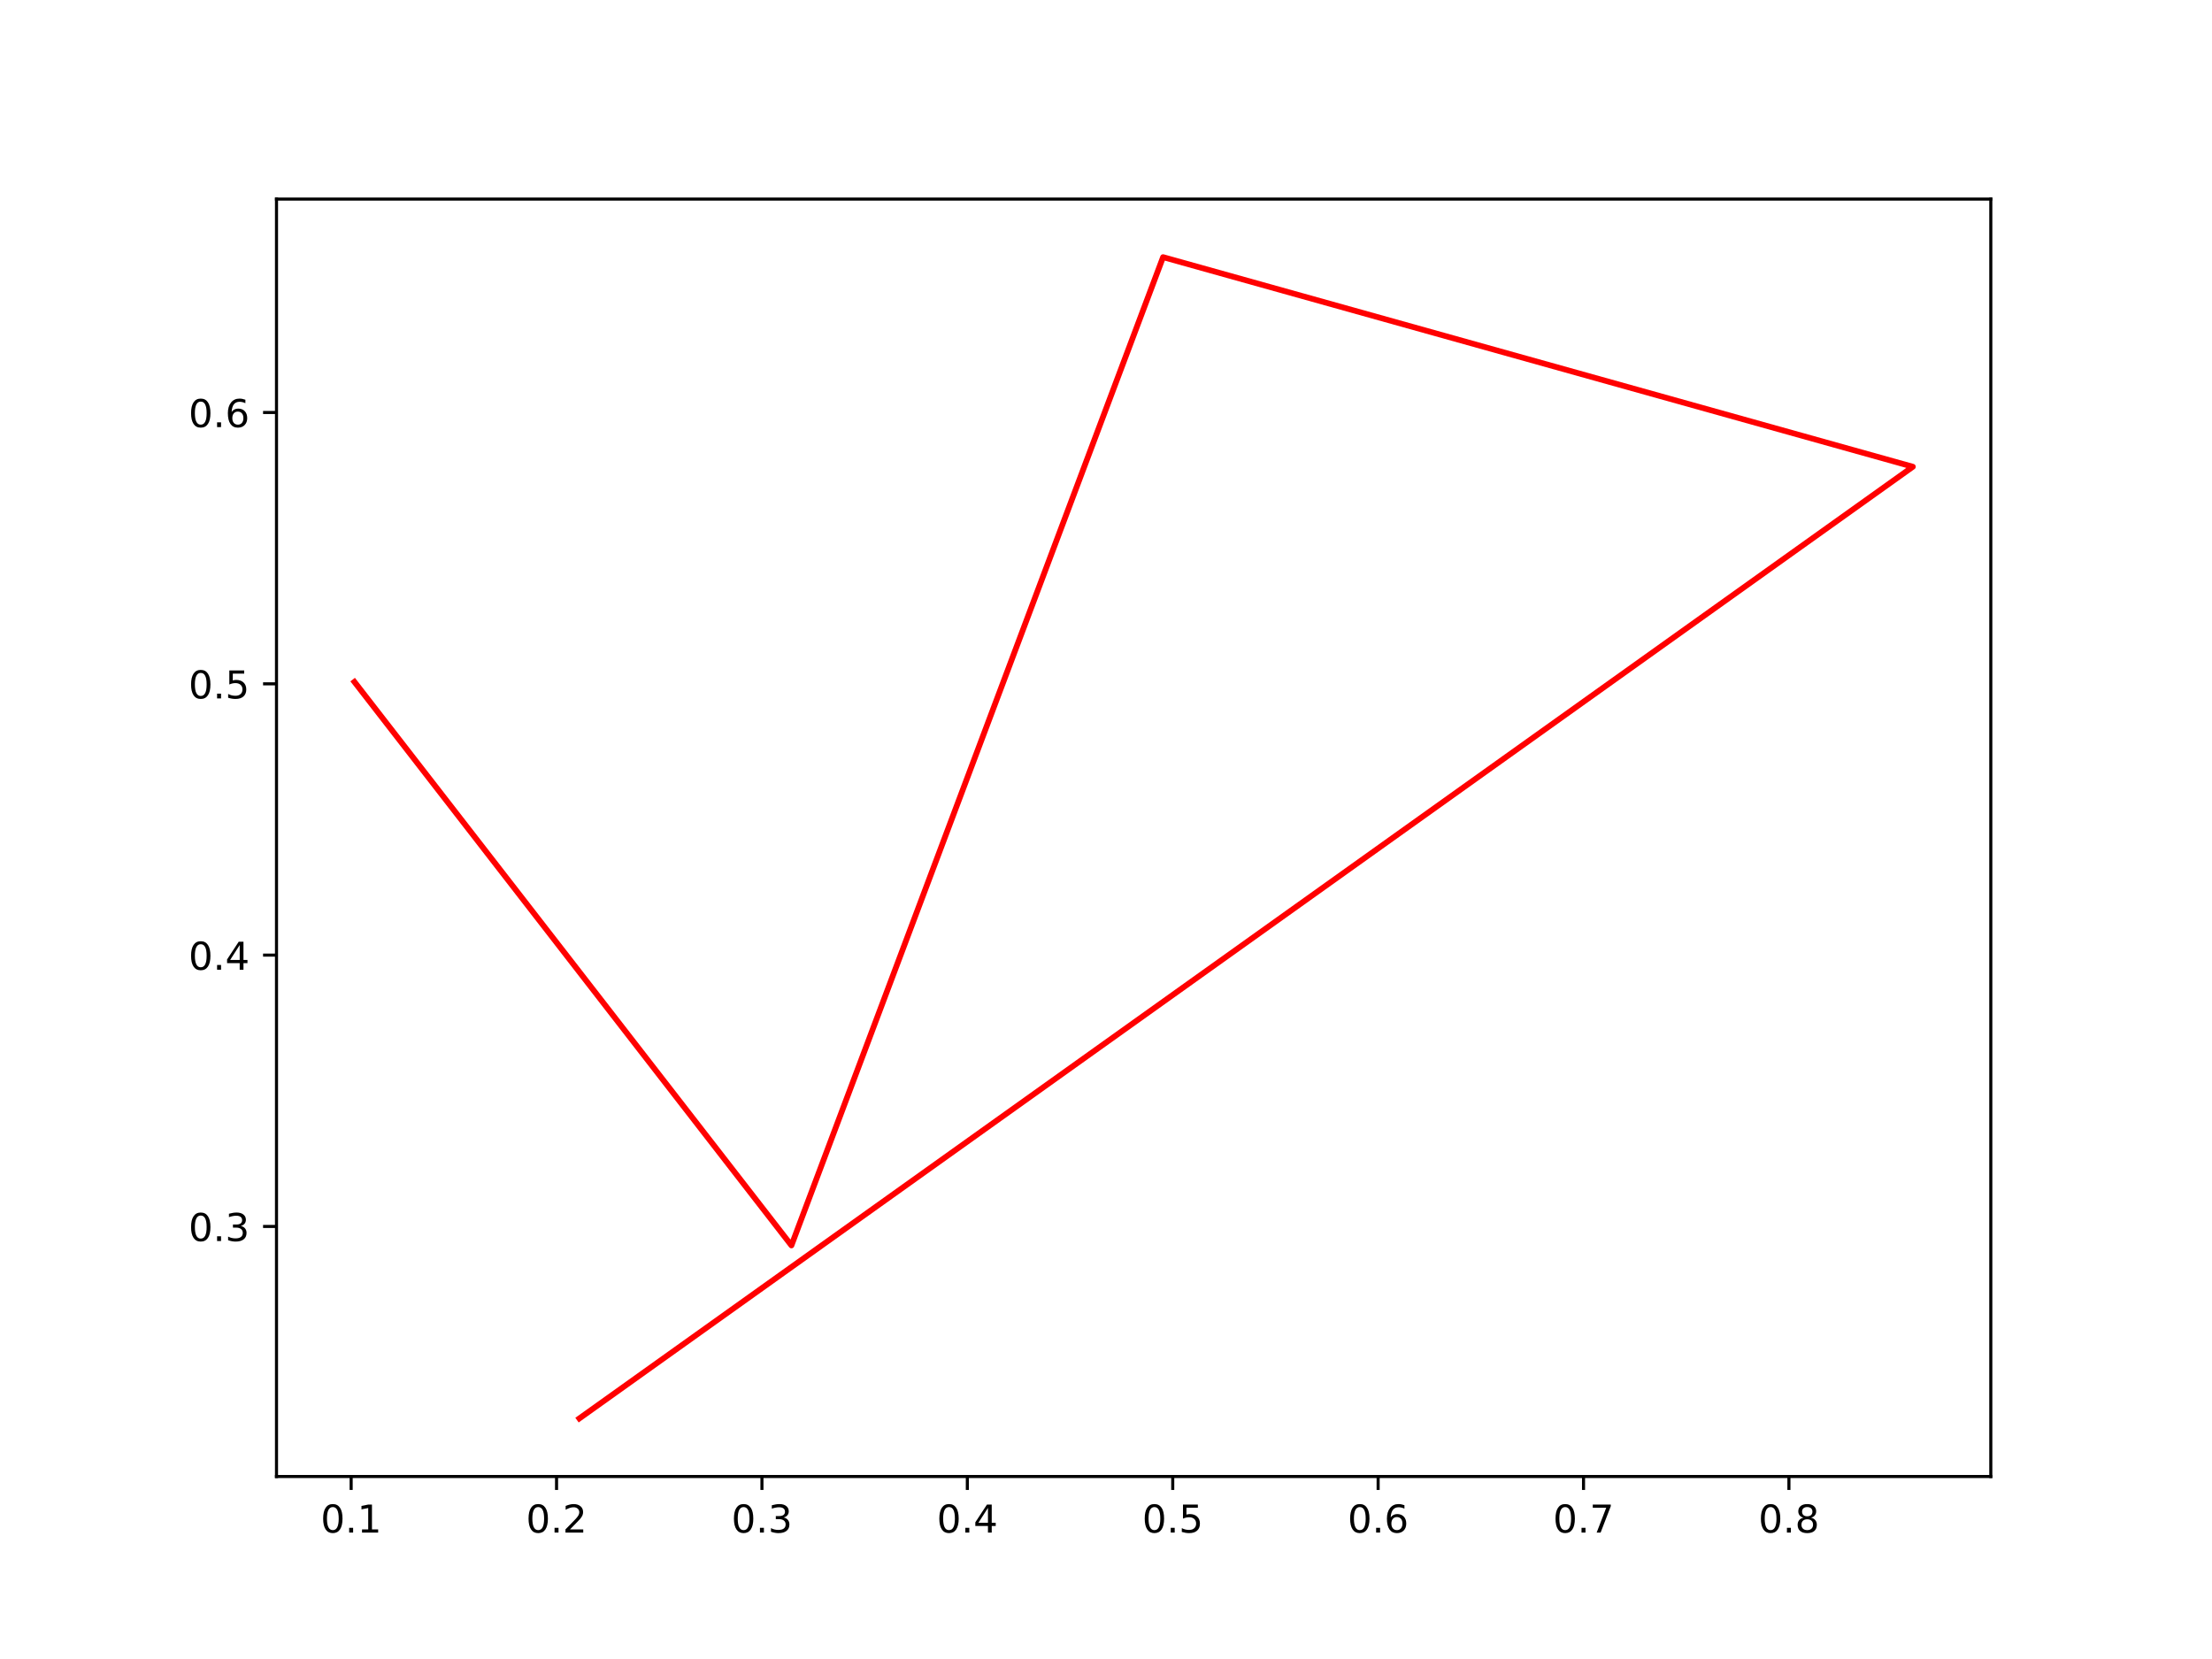
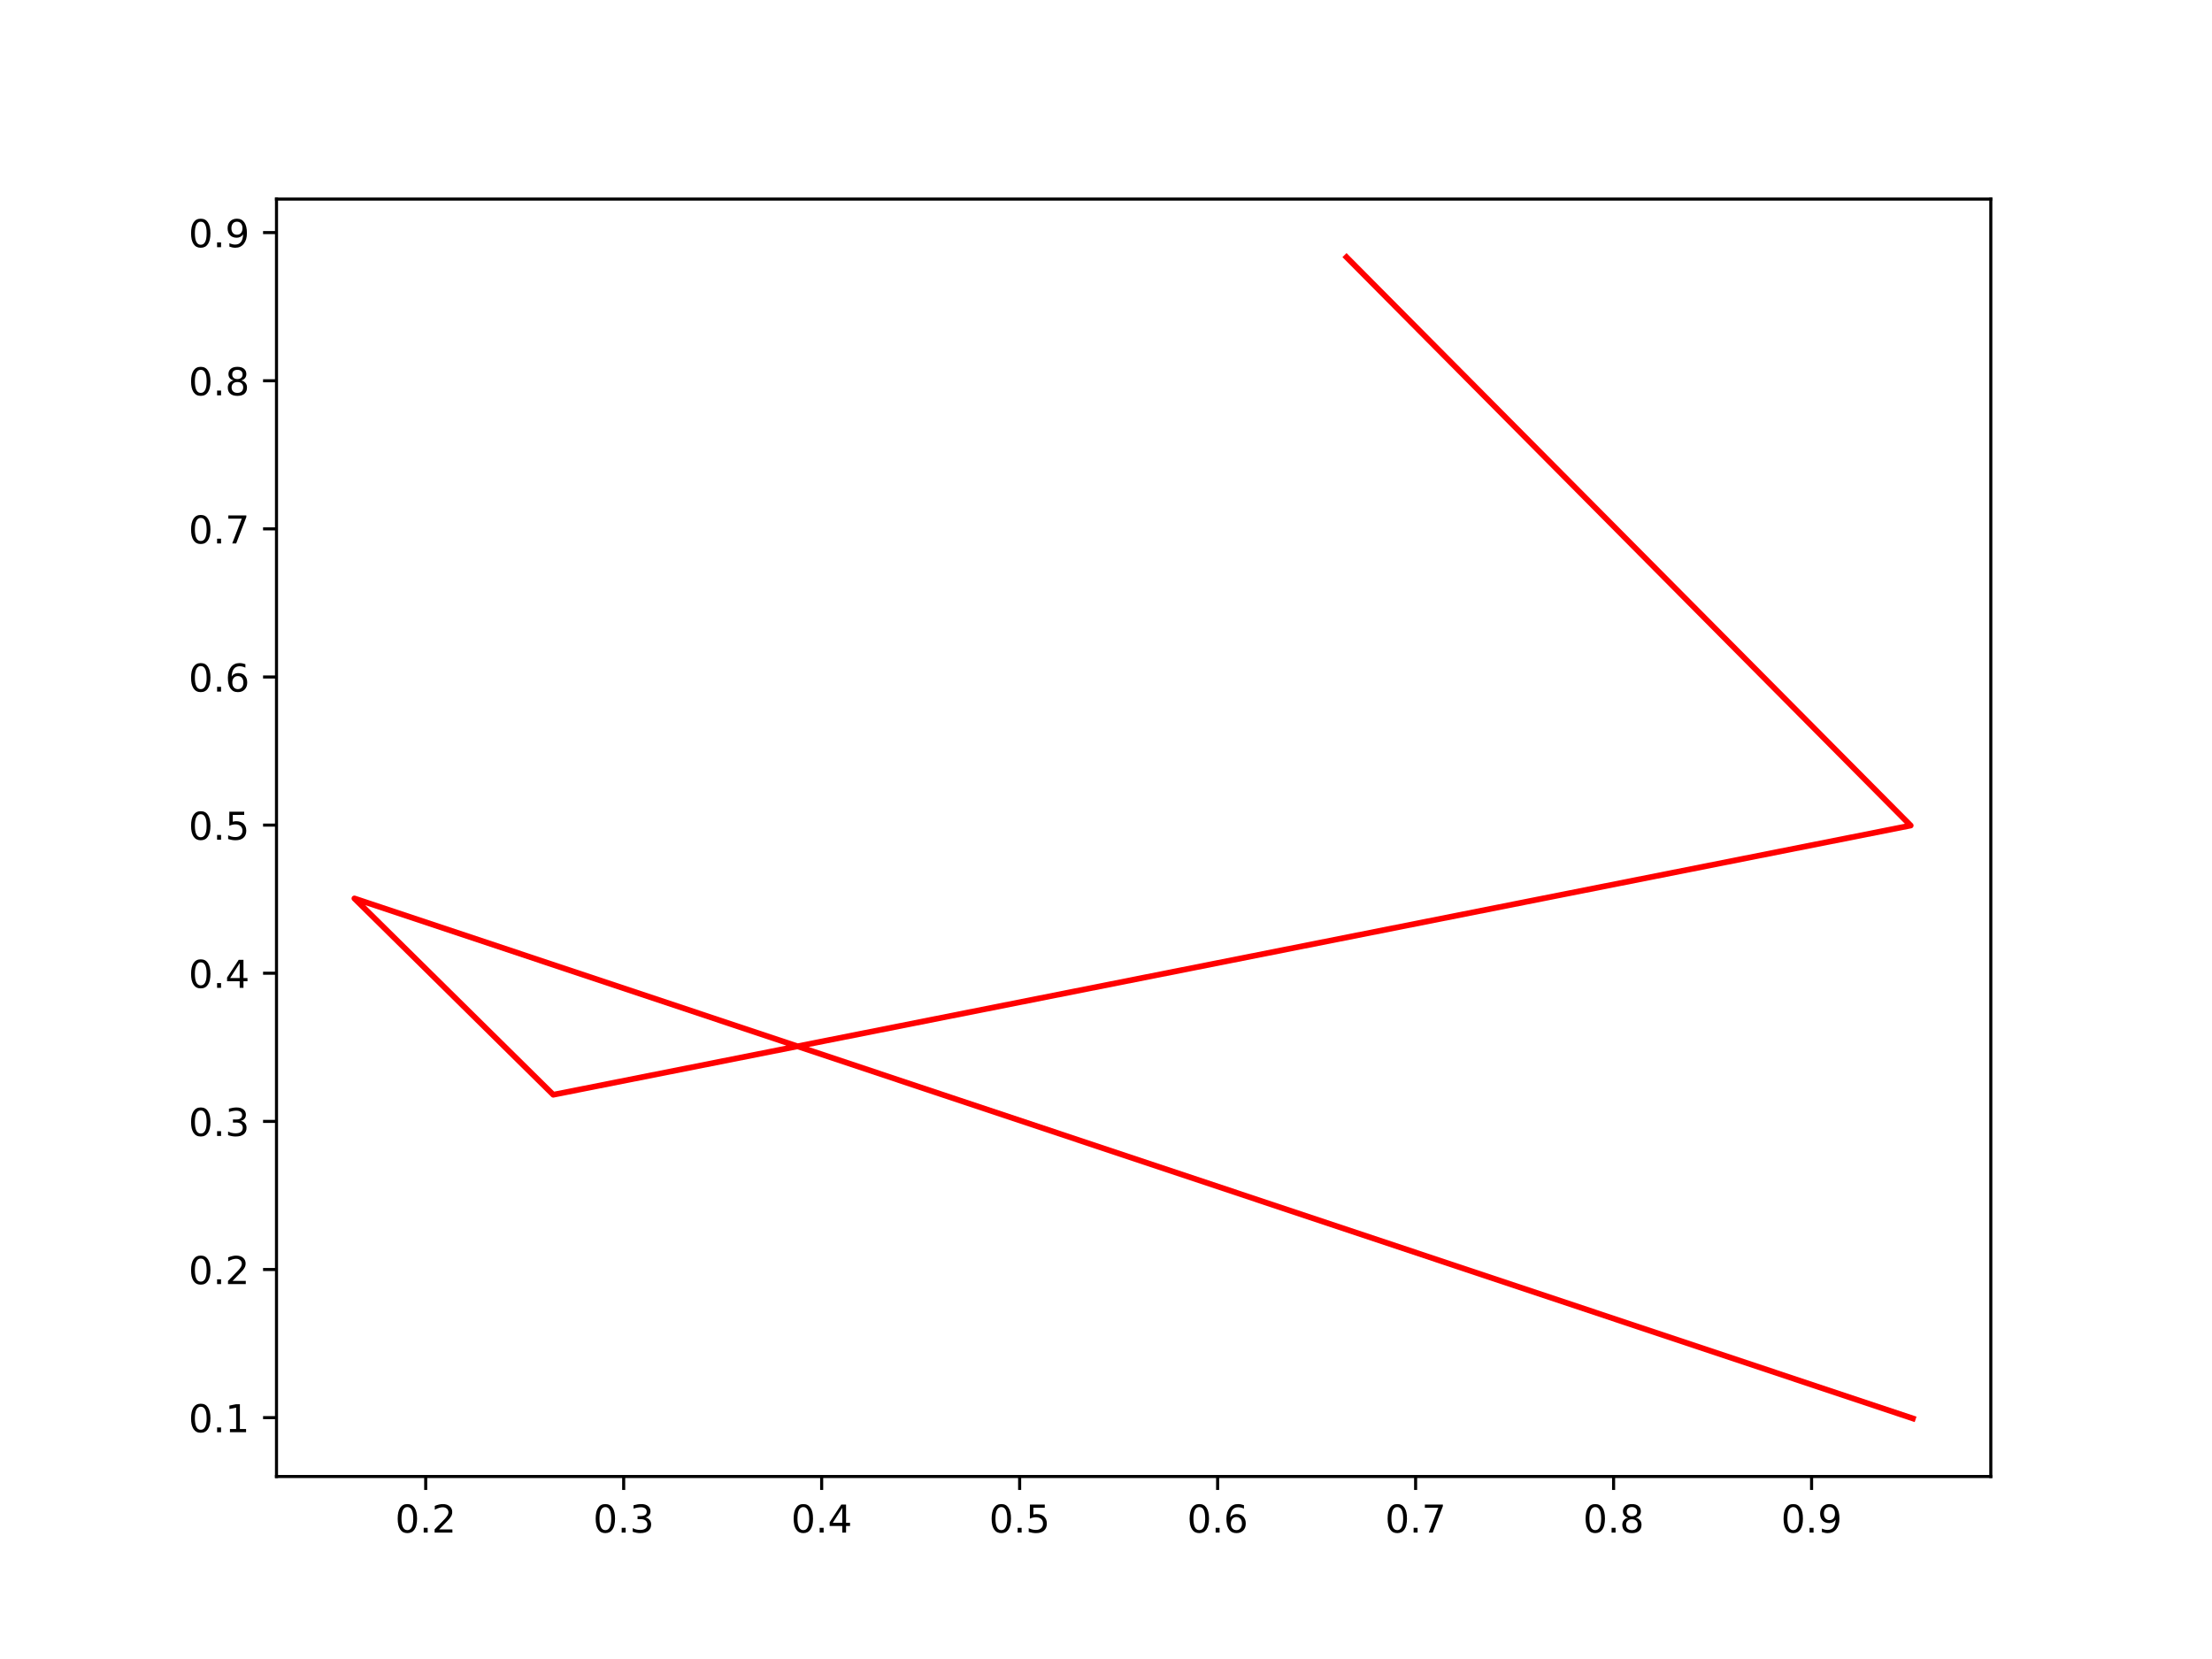
<svg xmlns="http://www.w3.org/2000/svg" xmlns:xlink="http://www.w3.org/1999/xlink" width="576pt" height="432pt" viewBox="0 0 576 432" version="1.1">
  <defs>
    <style type="text/css">*{stroke-linejoin: round; stroke-linecap: butt}</style>
  </defs>
  <g id="figure_1">
    <g id="patch_1">
      <path d="M 0 432  L 576 432  L 576 0  L 0 0  z " style="fill: #ffffff" />
    </g>
    <g id="axes_1">
      <g id="patch_2">
        <path d="M 72 384.48  L 518.4 384.48  L 518.4 51.84  L 72 51.84  z " style="fill: #ffffff" />
      </g>
      <g id="matplotlib.axis_1">
        <g id="xtick_1">
          <g id="line2d_1">
            <defs>
-               <path id="m6f5485ded1" d="M 0 0  L 0 3.5  " style="stroke: #000000; stroke-width: 0.8" />
+               <path id="m373b6af7ff" d="M 0 0  L 0 3.5  " style="stroke: #000000; stroke-width: 0.8" />
            </defs>
            <g>
-               <use xlink:href="#m6f5485ded1" x="91.44" y="384.48" style="stroke: #000000; stroke-width: 0.8" />
+               <use xlink:href="#m373b6af7ff" x="110.851" y="384.48" style="stroke: #000000; stroke-width: 0.8" />
            </g>
          </g>
          <g id="text_1">
-             <g transform="translate(83.48869 399.0784) scale(0.1 -0.1)">
+             <g transform="translate(102.899 399.0784) scale(0.1 -0.1)">
              <defs>
                <path id="DejaVuSans-30" d="M 2034 4250  Q 1547 4250 1301 3770  Q 1056 3291 1056 2328  Q 1056 1369 1301 889  Q 1547 409 2034 409  Q 2525 409 2770 889  Q 3016 1369 3016 2328  Q 3016 3291 2770 3770  Q 2525 4250 2034 4250  z M 2034 4750  Q 2819 4750 3233 4129  Q 3647 3509 3647 2328  Q 3647 1150 3233 529  Q 2819 -91 2034 -91  Q 1250 -91 836 529  Q 422 1150 422 2328  Q 422 3509 836 4129  Q 1250 4750 2034 4750  z " transform="scale(0.015625)" />
                <path id="DejaVuSans-2e" d="M 684 794  L 1344 794  L 1344 0  L 684 0  L 684 794  z " transform="scale(0.015625)" />
-                 <path id="DejaVuSans-31" d="M 794 531  L 1825 531  L 1825 4091  L 703 3866  L 703 4441  L 1819 4666  L 2450 4666  L 2450 531  L 3481 531  L 3481 0  L 794 0  L 794 531  z " transform="scale(0.015625)" />
-               </defs>
-               <use xlink:href="#DejaVuSans-30" />
-               <use xlink:href="#DejaVuSans-2e" x="63.623" />
-               <use xlink:href="#DejaVuSans-31" x="95.41" />
+                 <path id="DejaVuSans-32" d="M 1228 531  L 3431 531  L 3431 0  L 469 0  L 469 531  Q 828 903 1448 1529  Q 2069 2156 2228 2338  Q 2531 2678 2651 2914  Q 2772 3150 2772 3378  Q 2772 3750 2511 3984  Q 2250 4219 1831 4219  Q 1534 4219 1204 4116  Q 875 4013 500 3803  L 500 4441  Q 881 4594 1212 4672  Q 1544 4750 1819 4750  Q 2544 4750 2975 4387  Q 3406 4025 3406 3419  Q 3406 3131 3298 2873  Q 3191 2616 2906 2266  Q 2828 2175 2409 1742  Q 1991 1309 1228 531  z " transform="scale(0.015625)" />
+               </defs>
+               <use xlink:href="#DejaVuSans-30" />
+               <use xlink:href="#DejaVuSans-2e" x="63.623" />
+               <use xlink:href="#DejaVuSans-32" x="95.41" />
            </g>
          </g>
        </g>
        <g id="xtick_2">
          <g id="line2d_2">
            <g>
-               <use xlink:href="#m6f5485ded1" x="144.925" y="384.48" style="stroke: #000000; stroke-width: 0.8" />
+               <use xlink:href="#m373b6af7ff" x="162.405" y="384.48" style="stroke: #000000; stroke-width: 0.8" />
            </g>
          </g>
          <g id="text_2">
-             <g transform="translate(136.9731 399.0784) scale(0.1 -0.1)">
-               <defs>
-                 <path id="DejaVuSans-32" d="M 1228 531  L 3431 531  L 3431 0  L 469 0  L 469 531  Q 828 903 1448 1529  Q 2069 2156 2228 2338  Q 2531 2678 2651 2914  Q 2772 3150 2772 3378  Q 2772 3750 2511 3984  Q 2250 4219 1831 4219  Q 1534 4219 1204 4116  Q 875 4013 500 3803  L 500 4441  Q 881 4594 1212 4672  Q 1544 4750 1819 4750  Q 2544 4750 2975 4387  Q 3406 4025 3406 3419  Q 3406 3131 3298 2873  Q 3191 2616 2906 2266  Q 2828 2175 2409 1742  Q 1991 1309 1228 531  z " transform="scale(0.015625)" />
-               </defs>
-               <use xlink:href="#DejaVuSans-30" />
-               <use xlink:href="#DejaVuSans-2e" x="63.623" />
-               <use xlink:href="#DejaVuSans-32" x="95.41" />
+             <g transform="translate(154.4535 399.0784) scale(0.1 -0.1)">
+               <defs>
+                 <path id="DejaVuSans-33" d="M 2597 2516  Q 3050 2419 3304 2112  Q 3559 1806 3559 1356  Q 3559 666 3084 287  Q 2609 -91 1734 -91  Q 1441 -91 1130 -33  Q 819 25 488 141  L 488 750  Q 750 597 1062 519  Q 1375 441 1716 441  Q 2309 441 2620 675  Q 2931 909 2931 1356  Q 2931 1769 2642 2001  Q 2353 2234 1838 2234  L 1294 2234  L 1294 2753  L 1863 2753  Q 2328 2753 2575 2939  Q 2822 3125 2822 3475  Q 2822 3834 2567 4026  Q 2313 4219 1838 4219  Q 1578 4219 1281 4162  Q 984 4106 628 3988  L 628 4550  Q 988 4650 1302 4700  Q 1616 4750 1894 4750  Q 2613 4750 3031 4423  Q 3450 4097 3450 3541  Q 3450 3153 3228 2886  Q 3006 2619 2597 2516  z " transform="scale(0.015625)" />
+               </defs>
+               <use xlink:href="#DejaVuSans-30" />
+               <use xlink:href="#DejaVuSans-2e" x="63.623" />
+               <use xlink:href="#DejaVuSans-33" x="95.41" />
            </g>
          </g>
        </g>
        <g id="xtick_3">
          <g id="line2d_3">
            <g>
-               <use xlink:href="#m6f5485ded1" x="198.409" y="384.48" style="stroke: #000000; stroke-width: 0.8" />
+               <use xlink:href="#m373b6af7ff" x="213.959" y="384.48" style="stroke: #000000; stroke-width: 0.8" />
            </g>
          </g>
          <g id="text_3">
-             <g transform="translate(190.4575 399.0784) scale(0.1 -0.1)">
-               <defs>
-                 <path id="DejaVuSans-33" d="M 2597 2516  Q 3050 2419 3304 2112  Q 3559 1806 3559 1356  Q 3559 666 3084 287  Q 2609 -91 1734 -91  Q 1441 -91 1130 -33  Q 819 25 488 141  L 488 750  Q 750 597 1062 519  Q 1375 441 1716 441  Q 2309 441 2620 675  Q 2931 909 2931 1356  Q 2931 1769 2642 2001  Q 2353 2234 1838 2234  L 1294 2234  L 1294 2753  L 1863 2753  Q 2328 2753 2575 2939  Q 2822 3125 2822 3475  Q 2822 3834 2567 4026  Q 2313 4219 1838 4219  Q 1578 4219 1281 4162  Q 984 4106 628 3988  L 628 4550  Q 988 4650 1302 4700  Q 1616 4750 1894 4750  Q 2613 4750 3031 4423  Q 3450 4097 3450 3541  Q 3450 3153 3228 2886  Q 3006 2619 2597 2516  z " transform="scale(0.015625)" />
-               </defs>
-               <use xlink:href="#DejaVuSans-30" />
-               <use xlink:href="#DejaVuSans-2e" x="63.623" />
-               <use xlink:href="#DejaVuSans-33" x="95.41" />
+             <g transform="translate(206.0079 399.0784) scale(0.1 -0.1)">
+               <defs>
+                 <path id="DejaVuSans-34" d="M 2419 4116  L 825 1625  L 2419 1625  L 2419 4116  z M 2253 4666  L 3047 4666  L 3047 1625  L 3713 1625  L 3713 1100  L 3047 1100  L 3047 0  L 2419 0  L 2419 1100  L 313 1100  L 313 1709  L 2253 4666  z " transform="scale(0.015625)" />
+               </defs>
+               <use xlink:href="#DejaVuSans-30" />
+               <use xlink:href="#DejaVuSans-2e" x="63.623" />
+               <use xlink:href="#DejaVuSans-34" x="95.41" />
            </g>
          </g>
        </g>
        <g id="xtick_4">
          <g id="line2d_4">
            <g>
-               <use xlink:href="#m6f5485ded1" x="251.893" y="384.48" style="stroke: #000000; stroke-width: 0.8" />
+               <use xlink:href="#m373b6af7ff" x="265.514" y="384.48" style="stroke: #000000; stroke-width: 0.8" />
            </g>
          </g>
          <g id="text_4">
-             <g transform="translate(243.9419 399.0784) scale(0.1 -0.1)">
-               <defs>
-                 <path id="DejaVuSans-34" d="M 2419 4116  L 825 1625  L 2419 1625  L 2419 4116  z M 2253 4666  L 3047 4666  L 3047 1625  L 3713 1625  L 3713 1100  L 3047 1100  L 3047 0  L 2419 0  L 2419 1100  L 313 1100  L 313 1709  L 2253 4666  z " transform="scale(0.015625)" />
-               </defs>
-               <use xlink:href="#DejaVuSans-30" />
-               <use xlink:href="#DejaVuSans-2e" x="63.623" />
-               <use xlink:href="#DejaVuSans-34" x="95.41" />
+             <g transform="translate(257.5624 399.0784) scale(0.1 -0.1)">
+               <defs>
+                 <path id="DejaVuSans-35" d="M 691 4666  L 3169 4666  L 3169 4134  L 1269 4134  L 1269 2991  Q 1406 3038 1543 3061  Q 1681 3084 1819 3084  Q 2600 3084 3056 2656  Q 3513 2228 3513 1497  Q 3513 744 3044 326  Q 2575 -91 1722 -91  Q 1428 -91 1123 -41  Q 819 9 494 109  L 494 744  Q 775 591 1075 516  Q 1375 441 1709 441  Q 2250 441 2565 725  Q 2881 1009 2881 1497  Q 2881 1984 2565 2268  Q 2250 2553 1709 2553  Q 1456 2553 1204 2497  Q 953 2441 691 2322  L 691 4666  z " transform="scale(0.015625)" />
+               </defs>
+               <use xlink:href="#DejaVuSans-30" />
+               <use xlink:href="#DejaVuSans-2e" x="63.623" />
+               <use xlink:href="#DejaVuSans-35" x="95.41" />
            </g>
          </g>
        </g>
        <g id="xtick_5">
          <g id="line2d_5">
            <g>
-               <use xlink:href="#m6f5485ded1" x="305.378" y="384.48" style="stroke: #000000; stroke-width: 0.8" />
+               <use xlink:href="#m373b6af7ff" x="317.068" y="384.48" style="stroke: #000000; stroke-width: 0.8" />
            </g>
          </g>
          <g id="text_5">
-             <g transform="translate(297.4263 399.0784) scale(0.1 -0.1)">
-               <defs>
-                 <path id="DejaVuSans-35" d="M 691 4666  L 3169 4666  L 3169 4134  L 1269 4134  L 1269 2991  Q 1406 3038 1543 3061  Q 1681 3084 1819 3084  Q 2600 3084 3056 2656  Q 3513 2228 3513 1497  Q 3513 744 3044 326  Q 2575 -91 1722 -91  Q 1428 -91 1123 -41  Q 819 9 494 109  L 494 744  Q 775 591 1075 516  Q 1375 441 1709 441  Q 2250 441 2565 725  Q 2881 1009 2881 1497  Q 2881 1984 2565 2268  Q 2250 2553 1709 2553  Q 1456 2553 1204 2497  Q 953 2441 691 2322  L 691 4666  z " transform="scale(0.015625)" />
-               </defs>
-               <use xlink:href="#DejaVuSans-30" />
-               <use xlink:href="#DejaVuSans-2e" x="63.623" />
-               <use xlink:href="#DejaVuSans-35" x="95.41" />
+             <g transform="translate(309.1169 399.0784) scale(0.1 -0.1)">
+               <defs>
+                 <path id="DejaVuSans-36" d="M 2113 2584  Q 1688 2584 1439 2293  Q 1191 2003 1191 1497  Q 1191 994 1439 701  Q 1688 409 2113 409  Q 2538 409 2786 701  Q 3034 994 3034 1497  Q 3034 2003 2786 2293  Q 2538 2584 2113 2584  z M 3366 4563  L 3366 3988  Q 3128 4100 2886 4159  Q 2644 4219 2406 4219  Q 1781 4219 1451 3797  Q 1122 3375 1075 2522  Q 1259 2794 1537 2939  Q 1816 3084 2150 3084  Q 2853 3084 3261 2657  Q 3669 2231 3669 1497  Q 3669 778 3244 343  Q 2819 -91 2113 -91  Q 1303 -91 875 529  Q 447 1150 447 2328  Q 447 3434 972 4092  Q 1497 4750 2381 4750  Q 2619 4750 2861 4703  Q 3103 4656 3366 4563  z " transform="scale(0.015625)" />
+               </defs>
+               <use xlink:href="#DejaVuSans-30" />
+               <use xlink:href="#DejaVuSans-2e" x="63.623" />
+               <use xlink:href="#DejaVuSans-36" x="95.41" />
            </g>
          </g>
        </g>
        <g id="xtick_6">
          <g id="line2d_6">
            <g>
-               <use xlink:href="#m6f5485ded1" x="358.862" y="384.48" style="stroke: #000000; stroke-width: 0.8" />
+               <use xlink:href="#m373b6af7ff" x="368.623" y="384.48" style="stroke: #000000; stroke-width: 0.8" />
            </g>
          </g>
          <g id="text_6">
-             <g transform="translate(350.9107 399.0784) scale(0.1 -0.1)">
-               <defs>
-                 <path id="DejaVuSans-36" d="M 2113 2584  Q 1688 2584 1439 2293  Q 1191 2003 1191 1497  Q 1191 994 1439 701  Q 1688 409 2113 409  Q 2538 409 2786 701  Q 3034 994 3034 1497  Q 3034 2003 2786 2293  Q 2538 2584 2113 2584  z M 3366 4563  L 3366 3988  Q 3128 4100 2886 4159  Q 2644 4219 2406 4219  Q 1781 4219 1451 3797  Q 1122 3375 1075 2522  Q 1259 2794 1537 2939  Q 1816 3084 2150 3084  Q 2853 3084 3261 2657  Q 3669 2231 3669 1497  Q 3669 778 3244 343  Q 2819 -91 2113 -91  Q 1303 -91 875 529  Q 447 1150 447 2328  Q 447 3434 972 4092  Q 1497 4750 2381 4750  Q 2619 4750 2861 4703  Q 3103 4656 3366 4563  z " transform="scale(0.015625)" />
-               </defs>
-               <use xlink:href="#DejaVuSans-30" />
-               <use xlink:href="#DejaVuSans-2e" x="63.623" />
-               <use xlink:href="#DejaVuSans-36" x="95.41" />
+             <g transform="translate(360.6713 399.0784) scale(0.1 -0.1)">
+               <defs>
+                 <path id="DejaVuSans-37" d="M 525 4666  L 3525 4666  L 3525 4397  L 1831 0  L 1172 0  L 2766 4134  L 525 4134  L 525 4666  z " transform="scale(0.015625)" />
+               </defs>
+               <use xlink:href="#DejaVuSans-30" />
+               <use xlink:href="#DejaVuSans-2e" x="63.623" />
+               <use xlink:href="#DejaVuSans-37" x="95.41" />
            </g>
          </g>
        </g>
        <g id="xtick_7">
          <g id="line2d_7">
            <g>
-               <use xlink:href="#m6f5485ded1" x="412.347" y="384.48" style="stroke: #000000; stroke-width: 0.8" />
+               <use xlink:href="#m373b6af7ff" x="420.177" y="384.48" style="stroke: #000000; stroke-width: 0.8" />
            </g>
          </g>
          <g id="text_7">
-             <g transform="translate(404.3951 399.0784) scale(0.1 -0.1)">
-               <defs>
-                 <path id="DejaVuSans-37" d="M 525 4666  L 3525 4666  L 3525 4397  L 1831 0  L 1172 0  L 2766 4134  L 525 4134  L 525 4666  z " transform="scale(0.015625)" />
-               </defs>
-               <use xlink:href="#DejaVuSans-30" />
-               <use xlink:href="#DejaVuSans-2e" x="63.623" />
-               <use xlink:href="#DejaVuSans-37" x="95.41" />
+             <g transform="translate(412.2258 399.0784) scale(0.1 -0.1)">
+               <defs>
+                 <path id="DejaVuSans-38" d="M 2034 2216  Q 1584 2216 1326 1975  Q 1069 1734 1069 1313  Q 1069 891 1326 650  Q 1584 409 2034 409  Q 2484 409 2743 651  Q 3003 894 3003 1313  Q 3003 1734 2745 1975  Q 2488 2216 2034 2216  z M 1403 2484  Q 997 2584 770 2862  Q 544 3141 544 3541  Q 544 4100 942 4425  Q 1341 4750 2034 4750  Q 2731 4750 3128 4425  Q 3525 4100 3525 3541  Q 3525 3141 3298 2862  Q 3072 2584 2669 2484  Q 3125 2378 3379 2068  Q 3634 1759 3634 1313  Q 3634 634 3220 271  Q 2806 -91 2034 -91  Q 1263 -91 848 271  Q 434 634 434 1313  Q 434 1759 690 2068  Q 947 2378 1403 2484  z M 1172 3481  Q 1172 3119 1398 2916  Q 1625 2713 2034 2713  Q 2441 2713 2670 2916  Q 2900 3119 2900 3481  Q 2900 3844 2670 4047  Q 2441 4250 2034 4250  Q 1625 4250 1398 4047  Q 1172 3844 1172 3481  z " transform="scale(0.015625)" />
+               </defs>
+               <use xlink:href="#DejaVuSans-30" />
+               <use xlink:href="#DejaVuSans-2e" x="63.623" />
+               <use xlink:href="#DejaVuSans-38" x="95.41" />
            </g>
          </g>
        </g>
        <g id="xtick_8">
          <g id="line2d_8">
            <g>
-               <use xlink:href="#m6f5485ded1" x="465.831" y="384.48" style="stroke: #000000; stroke-width: 0.8" />
+               <use xlink:href="#m373b6af7ff" x="471.732" y="384.48" style="stroke: #000000; stroke-width: 0.8" />
            </g>
          </g>
          <g id="text_8">
-             <g transform="translate(457.8795 399.0784) scale(0.1 -0.1)">
-               <defs>
-                 <path id="DejaVuSans-38" d="M 2034 2216  Q 1584 2216 1326 1975  Q 1069 1734 1069 1313  Q 1069 891 1326 650  Q 1584 409 2034 409  Q 2484 409 2743 651  Q 3003 894 3003 1313  Q 3003 1734 2745 1975  Q 2488 2216 2034 2216  z M 1403 2484  Q 997 2584 770 2862  Q 544 3141 544 3541  Q 544 4100 942 4425  Q 1341 4750 2034 4750  Q 2731 4750 3128 4425  Q 3525 4100 3525 3541  Q 3525 3141 3298 2862  Q 3072 2584 2669 2484  Q 3125 2378 3379 2068  Q 3634 1759 3634 1313  Q 3634 634 3220 271  Q 2806 -91 2034 -91  Q 1263 -91 848 271  Q 434 634 434 1313  Q 434 1759 690 2068  Q 947 2378 1403 2484  z M 1172 3481  Q 1172 3119 1398 2916  Q 1625 2713 2034 2713  Q 2441 2713 2670 2916  Q 2900 3119 2900 3481  Q 2900 3844 2670 4047  Q 2441 4250 2034 4250  Q 1625 4250 1398 4047  Q 1172 3844 1172 3481  z " transform="scale(0.015625)" />
-               </defs>
-               <use xlink:href="#DejaVuSans-30" />
-               <use xlink:href="#DejaVuSans-2e" x="63.623" />
-               <use xlink:href="#DejaVuSans-38" x="95.41" />
+             <g transform="translate(463.7802 399.0784) scale(0.1 -0.1)">
+               <defs>
+                 <path id="DejaVuSans-39" d="M 703 97  L 703 672  Q 941 559 1184 500  Q 1428 441 1663 441  Q 2288 441 2617 861  Q 2947 1281 2994 2138  Q 2813 1869 2534 1725  Q 2256 1581 1919 1581  Q 1219 1581 811 2004  Q 403 2428 403 3163  Q 403 3881 828 4315  Q 1253 4750 1959 4750  Q 2769 4750 3195 4129  Q 3622 3509 3622 2328  Q 3622 1225 3098 567  Q 2575 -91 1691 -91  Q 1453 -91 1209 -44  Q 966 3 703 97  z M 1959 2075  Q 2384 2075 2632 2365  Q 2881 2656 2881 3163  Q 2881 3666 2632 3958  Q 2384 4250 1959 4250  Q 1534 4250 1286 3958  Q 1038 3666 1038 3163  Q 1038 2656 1286 2365  Q 1534 2075 1959 2075  z " transform="scale(0.015625)" />
+               </defs>
+               <use xlink:href="#DejaVuSans-30" />
+               <use xlink:href="#DejaVuSans-2e" x="63.623" />
+               <use xlink:href="#DejaVuSans-39" x="95.41" />
            </g>
          </g>
        </g>
      </g>
      <g id="matplotlib.axis_2">
        <g id="ytick_1">
          <g id="line2d_9">
            <defs>
-               <path id="m1f18d310b6" d="M 0 0  L -3.5 0  " style="stroke: #000000; stroke-width: 0.8" />
+               <path id="m393f7c7f98" d="M 0 0  L -3.5 0  " style="stroke: #000000; stroke-width: 0.8" />
            </defs>
            <g>
-               <use xlink:href="#m1f18d310b6" x="72" y="319.365" style="stroke: #000000; stroke-width: 0.8" />
+               <use xlink:href="#m393f7c7f98" x="72" y="369.147" style="stroke: #000000; stroke-width: 0.8" />
            </g>
          </g>
          <g id="text_9">
-             <g transform="translate(49.09687 323.1641) scale(0.1 -0.1)">
-               <use xlink:href="#DejaVuSans-30" />
-               <use xlink:href="#DejaVuSans-2e" x="63.623" />
-               <use xlink:href="#DejaVuSans-33" x="95.41" />
+             <g transform="translate(49.09687 372.9461) scale(0.1 -0.1)">
+               <defs>
+                 <path id="DejaVuSans-31" d="M 794 531  L 1825 531  L 1825 4091  L 703 3866  L 703 4441  L 1819 4666  L 2450 4666  L 2450 531  L 3481 531  L 3481 0  L 794 0  L 794 531  z " transform="scale(0.015625)" />
+               </defs>
+               <use xlink:href="#DejaVuSans-30" />
+               <use xlink:href="#DejaVuSans-2e" x="63.623" />
+               <use xlink:href="#DejaVuSans-31" x="95.41" />
            </g>
          </g>
        </g>
        <g id="ytick_2">
          <g id="line2d_10">
            <g>
-               <use xlink:href="#m1f18d310b6" x="72" y="248.716" style="stroke: #000000; stroke-width: 0.8" />
+               <use xlink:href="#m393f7c7f98" x="72" y="330.575" style="stroke: #000000; stroke-width: 0.8" />
            </g>
          </g>
          <g id="text_10">
-             <g transform="translate(49.09687 252.515) scale(0.1 -0.1)">
-               <use xlink:href="#DejaVuSans-30" />
-               <use xlink:href="#DejaVuSans-2e" x="63.623" />
-               <use xlink:href="#DejaVuSans-34" x="95.41" />
+             <g transform="translate(49.09687 334.3741) scale(0.1 -0.1)">
+               <use xlink:href="#DejaVuSans-30" />
+               <use xlink:href="#DejaVuSans-2e" x="63.623" />
+               <use xlink:href="#DejaVuSans-32" x="95.41" />
            </g>
          </g>
        </g>
        <g id="ytick_3">
          <g id="line2d_11">
            <g>
-               <use xlink:href="#m1f18d310b6" x="72" y="178.067" style="stroke: #000000; stroke-width: 0.8" />
+               <use xlink:href="#m393f7c7f98" x="72" y="292.003" style="stroke: #000000; stroke-width: 0.8" />
            </g>
          </g>
          <g id="text_11">
-             <g transform="translate(49.09687 181.8659) scale(0.1 -0.1)">
-               <use xlink:href="#DejaVuSans-30" />
-               <use xlink:href="#DejaVuSans-2e" x="63.623" />
-               <use xlink:href="#DejaVuSans-35" x="95.41" />
+             <g transform="translate(49.09687 295.8021) scale(0.1 -0.1)">
+               <use xlink:href="#DejaVuSans-30" />
+               <use xlink:href="#DejaVuSans-2e" x="63.623" />
+               <use xlink:href="#DejaVuSans-33" x="95.41" />
            </g>
          </g>
        </g>
        <g id="ytick_4">
          <g id="line2d_12">
            <g>
-               <use xlink:href="#m1f18d310b6" x="72" y="107.418" style="stroke: #000000; stroke-width: 0.8" />
+               <use xlink:href="#m393f7c7f98" x="72" y="253.431" style="stroke: #000000; stroke-width: 0.8" />
            </g>
          </g>
          <g id="text_12">
-             <g transform="translate(49.09687 111.2168) scale(0.1 -0.1)">
+             <g transform="translate(49.09687 257.2301) scale(0.1 -0.1)">
+               <use xlink:href="#DejaVuSans-30" />
+               <use xlink:href="#DejaVuSans-2e" x="63.623" />
+               <use xlink:href="#DejaVuSans-34" x="95.41" />
+             </g>
+           </g>
+         </g>
+         <g id="ytick_5">
+           <g id="line2d_13">
+             <g>
+               <use xlink:href="#m393f7c7f98" x="72" y="214.859" style="stroke: #000000; stroke-width: 0.8" />
+             </g>
+           </g>
+           <g id="text_13">
+             <g transform="translate(49.09687 218.6581) scale(0.1 -0.1)">
+               <use xlink:href="#DejaVuSans-30" />
+               <use xlink:href="#DejaVuSans-2e" x="63.623" />
+               <use xlink:href="#DejaVuSans-35" x="95.41" />
+             </g>
+           </g>
+         </g>
+         <g id="ytick_6">
+           <g id="line2d_14">
+             <g>
+               <use xlink:href="#m393f7c7f98" x="72" y="176.287" style="stroke: #000000; stroke-width: 0.8" />
+             </g>
+           </g>
+           <g id="text_14">
+             <g transform="translate(49.09687 180.0861) scale(0.1 -0.1)">
              <use xlink:href="#DejaVuSans-30" />
              <use xlink:href="#DejaVuSans-2e" x="63.623" />
              <use xlink:href="#DejaVuSans-36" x="95.41" />
            </g>
          </g>
        </g>
-       </g>
-       <g id="line2d_13">
-         <path d="M 150.857 369.36  L 498.109 121.537  L 302.862 66.96  L 206.088 324.307  L 92.291 177.558  " clip-path="url(#p8272822527)" style="fill: none; stroke: #ff0000; stroke-width: 1.5; stroke-linecap: square" />
+         <g id="ytick_7">
+           <g id="line2d_15">
+             <g>
+               <use xlink:href="#m393f7c7f98" x="72" y="137.715" style="stroke: #000000; stroke-width: 0.8" />
+             </g>
+           </g>
+           <g id="text_15">
+             <g transform="translate(49.09687 141.5141) scale(0.1 -0.1)">
+               <use xlink:href="#DejaVuSans-30" />
+               <use xlink:href="#DejaVuSans-2e" x="63.623" />
+               <use xlink:href="#DejaVuSans-37" x="95.41" />
+             </g>
+           </g>
+         </g>
+         <g id="ytick_8">
+           <g id="line2d_16">
+             <g>
+               <use xlink:href="#m393f7c7f98" x="72" y="99.143" style="stroke: #000000; stroke-width: 0.8" />
+             </g>
+           </g>
+           <g id="text_16">
+             <g transform="translate(49.09687 102.9421) scale(0.1 -0.1)">
+               <use xlink:href="#DejaVuSans-30" />
+               <use xlink:href="#DejaVuSans-2e" x="63.623" />
+               <use xlink:href="#DejaVuSans-38" x="95.41" />
+             </g>
+           </g>
+         </g>
+         <g id="ytick_9">
+           <g id="line2d_17">
+             <g>
+               <use xlink:href="#m393f7c7f98" x="72" y="60.571" style="stroke: #000000; stroke-width: 0.8" />
+             </g>
+           </g>
+           <g id="text_17">
+             <g transform="translate(49.09687 64.37011) scale(0.1 -0.1)">
+               <use xlink:href="#DejaVuSans-30" />
+               <use xlink:href="#DejaVuSans-2e" x="63.623" />
+               <use xlink:href="#DejaVuSans-39" x="95.41" />
+             </g>
+           </g>
+         </g>
+       </g>
+       <g id="line2d_18">
+         <path d="M 498.109 369.36  L 92.291 233.954  L 144.066 285.067  L 497.539 214.964  L 350.629 66.96  " clip-path="url(#p28f4fae56e)" style="fill: none; stroke: #ff0000; stroke-width: 1.5; stroke-linecap: square" />
      </g>
      <g id="patch_3">
        <path d="M 72 384.48  L 72 51.84  " style="fill: none; stroke: #000000; stroke-width: 0.8; stroke-linejoin: miter; stroke-linecap: square" />
      </g>
      <g id="patch_4">
        <path d="M 518.4 384.48  L 518.4 51.84  " style="fill: none; stroke: #000000; stroke-width: 0.8; stroke-linejoin: miter; stroke-linecap: square" />
      </g>
      <g id="patch_5">
        <path d="M 72 384.48  L 518.4 384.48  " style="fill: none; stroke: #000000; stroke-width: 0.8; stroke-linejoin: miter; stroke-linecap: square" />
      </g>
      <g id="patch_6">
        <path d="M 72 51.84  L 518.4 51.84  " style="fill: none; stroke: #000000; stroke-width: 0.8; stroke-linejoin: miter; stroke-linecap: square" />
      </g>
    </g>
  </g>
  <defs>
-     <clipPath id="p8272822527">
+     <clipPath id="p28f4fae56e">
      <rect x="72" y="51.84" width="446.4" height="332.64" />
    </clipPath>
  </defs>
</svg>
